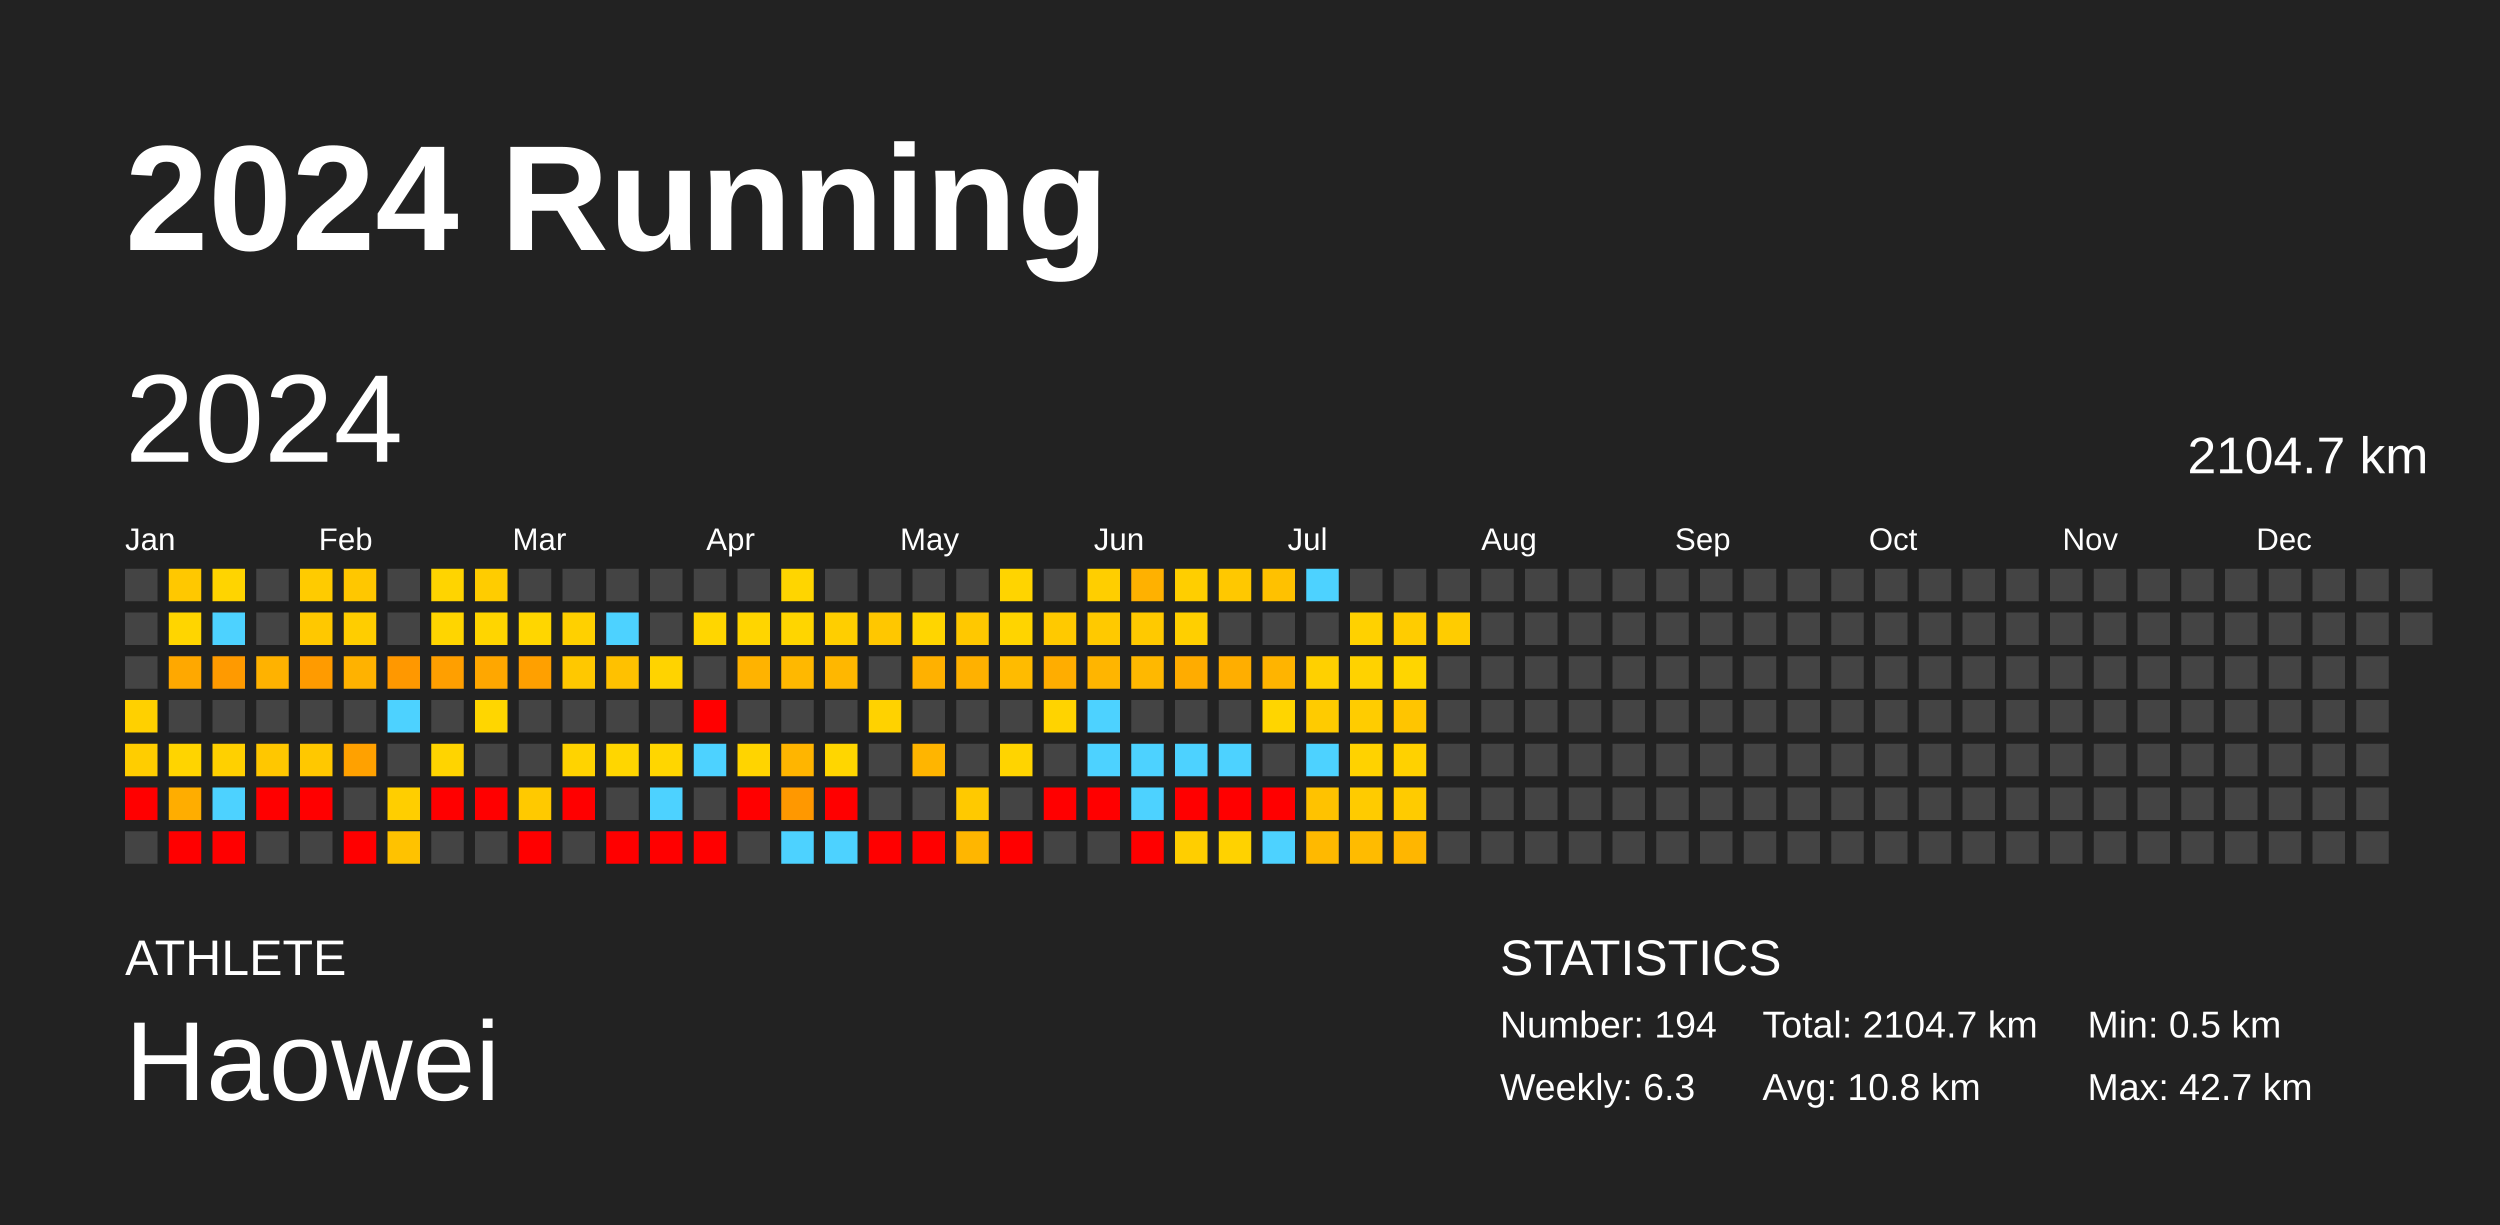
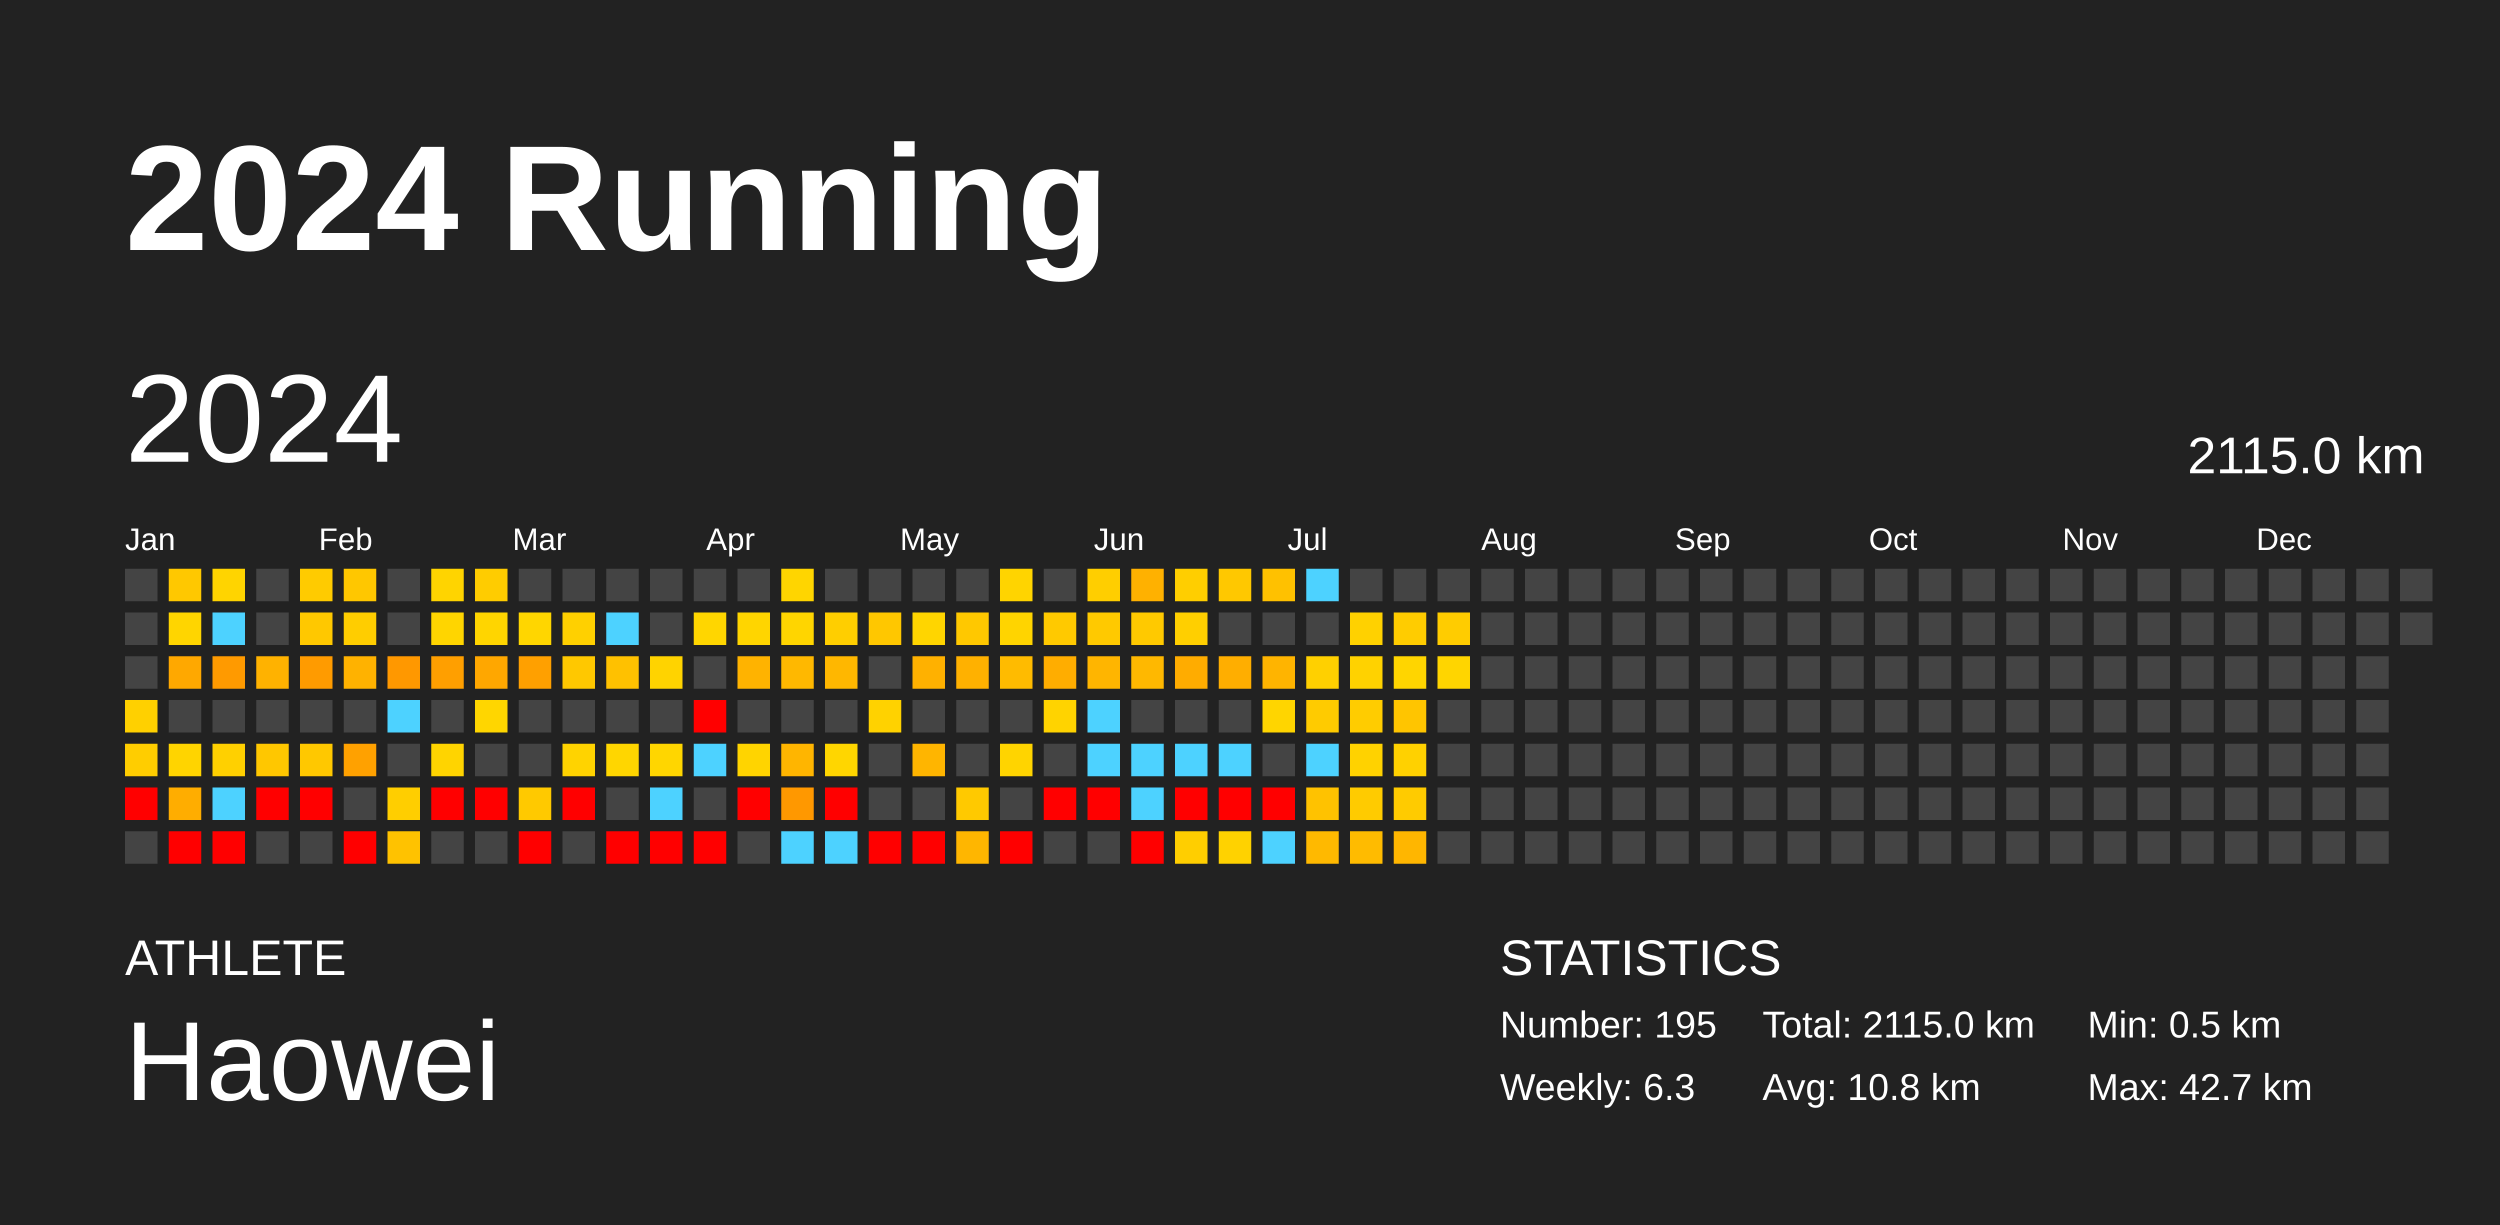
<svg xmlns="http://www.w3.org/2000/svg" baseProfile="full" height="98mm" version="1.1" viewBox="0,0,200,98" width="200mm">
  <defs />
  <rect fill="#222222" height="98" width="200" x="0" y="0" />
  <text fill="#FFFFFF" style="font-size:12px; font-family:Arial; font-weight:bold;" x="10" y="20">2024 Running</text>
  <text fill="#FFFFFF" style="font-size:4px; font-family:Arial" x="10" y="78">ATHLETE</text>
  <text fill="#FFFFFF" style="font-size:9px; font-family:Arial" x="10" y="88">Haowei</text>
  <text fill="#FFFFFF" style="font-size:4px; font-family:Arial" x="120" y="78">STATISTICS</text>
-   <text fill="#FFFFFF" style="font-size:3px; font-family:Arial" x="120" y="83">Number: 194</text>
+   <text fill="#FFFFFF" style="font-size:3px; font-family:Arial" x="120" y="83">Number: 195</text>
  <text fill="#FFFFFF" style="font-size:3px; font-family:Arial" x="120" y="88">Weekly: 6.3</text>
-   <text fill="#FFFFFF" style="font-size:3px; font-family:Arial" x="141" y="83">Total: 2104.7 km</text>
+   <text fill="#FFFFFF" style="font-size:3px; font-family:Arial" x="141" y="83">Total: 2115.0 km</text>
  <text fill="#FFFFFF" style="font-size:3px; font-family:Arial" x="141" y="88">Avg: 10.8 km</text>
  <text fill="#FFFFFF" style="font-size:3px; font-family:Arial" x="167" y="83">Min: 0.5 km</text>
  <text fill="#FFFFFF" style="font-size:3px; font-family:Arial" x="167" y="88">Max: 42.7 km</text>
  <text dominant-baseline="hanging" fill="#FFFFFF" style="font-size:10.0px; font-family:Arial;" x="10" y="30">2024</text>
-   <text dominant-baseline="hanging" fill="#FFFFFF" style="font-size:4.125px; font-family:Arial;" x="175" y="35">2104.7 km</text>
+   <text dominant-baseline="hanging" fill="#FFFFFF" style="font-size:4.125px; font-family:Arial;" x="175" y="35">2115.0 km</text>
  <text fill="#FFFFFF" style="font-size:2.5px; font-family:Arial" x="10.0" y="44">Jan</text>
  <text fill="#FFFFFF" style="font-size:2.5px; font-family:Arial" x="25.5" y="44">Feb</text>
  <text fill="#FFFFFF" style="font-size:2.5px; font-family:Arial" x="41.0" y="44">Mar</text>
  <text fill="#FFFFFF" style="font-size:2.5px; font-family:Arial" x="56.5" y="44">Apr</text>
  <text fill="#FFFFFF" style="font-size:2.5px; font-family:Arial" x="72.0" y="44">May</text>
  <text fill="#FFFFFF" style="font-size:2.5px; font-family:Arial" x="87.5" y="44">Jun</text>
  <text fill="#FFFFFF" style="font-size:2.5px; font-family:Arial" x="103.0" y="44">Jul</text>
  <text fill="#FFFFFF" style="font-size:2.5px; font-family:Arial" x="118.5" y="44">Aug</text>
  <text fill="#FFFFFF" style="font-size:2.5px; font-family:Arial" x="134.0" y="44">Sep</text>
  <text fill="#FFFFFF" style="font-size:2.5px; font-family:Arial" x="149.5" y="44">Oct</text>
  <text fill="#FFFFFF" style="font-size:2.5px; font-family:Arial" x="165.0" y="44">Nov</text>
  <text fill="#FFFFFF" style="font-size:2.5px; font-family:Arial" x="180.5" y="44">Dec</text>
  <rect fill="#444444" height="2.6" width="2.6" x="10.0" y="45.5" />
  <rect fill="#444444" height="2.6" width="2.6" x="10.0" y="49.0" />
  <rect fill="#444444" height="2.6" width="2.6" x="10.0" y="52.5" />
  <rect fill="#ffd000" height="2.6" width="2.6" x="10.0" y="56.0" />
  <rect fill="#ffcd00" height="2.6" width="2.6" x="10.0" y="59.5" />
  <rect fill="red" height="2.6" width="2.6" x="10.0" y="63.0" />
  <rect fill="#444444" height="2.6" width="2.6" x="10.0" y="66.5" />
  <rect fill="#ffc800" height="2.6" width="2.6" x="13.5" y="45.5" />
  <rect fill="#ffd500" height="2.6" width="2.6" x="13.5" y="49.0" />
  <rect fill="#ffa800" height="2.6" width="2.6" x="13.5" y="52.5" />
  <rect fill="#444444" height="2.6" width="2.6" x="13.5" y="56.0" />
  <rect fill="#ffd400" height="2.6" width="2.6" x="13.5" y="59.5" />
  <rect fill="#ffad00" height="2.6" width="2.6" x="13.5" y="63.0" />
  <rect fill="red" height="2.6" width="2.6" x="13.5" y="66.5" />
  <rect fill="#ffd400" height="2.6" width="2.6" x="17.0" y="45.5" />
  <rect fill="#4dd2ff" height="2.6" width="2.6" x="17.0" y="49.0" />
  <rect fill="#ff9a00" height="2.6" width="2.6" x="17.0" y="52.5" />
  <rect fill="#444444" height="2.6" width="2.6" x="17.0" y="56.0" />
  <rect fill="#ffd000" height="2.6" width="2.6" x="17.0" y="59.5" />
  <rect fill="#4dd2ff" height="2.6" width="2.6" x="17.0" y="63.0" />
  <rect fill="red" height="2.6" width="2.6" x="17.0" y="66.5" />
  <rect fill="#444444" height="2.6" width="2.6" x="20.5" y="45.5" />
  <rect fill="#444444" height="2.6" width="2.6" x="20.5" y="49.0" />
  <rect fill="#ffb200" height="2.6" width="2.6" x="20.5" y="52.5" />
  <rect fill="#444444" height="2.6" width="2.6" x="20.5" y="56.0" />
  <rect fill="#ffc700" height="2.6" width="2.6" x="20.5" y="59.5" />
  <rect fill="red" height="2.6" width="2.6" x="20.5" y="63.0" />
  <rect fill="#444444" height="2.6" width="2.6" x="20.5" y="66.5" />
  <rect fill="#ffcb00" height="2.6" width="2.6" x="24.0" y="45.5" />
  <rect fill="#ffc800" height="2.6" width="2.6" x="24.0" y="49.0" />
  <rect fill="#ff9b00" height="2.6" width="2.6" x="24.0" y="52.5" />
  <rect fill="#444444" height="2.6" width="2.6" x="24.0" y="56.0" />
  <rect fill="#ffc800" height="2.6" width="2.6" x="24.0" y="59.5" />
  <rect fill="red" height="2.6" width="2.6" x="24.0" y="63.0" />
  <rect fill="#444444" height="2.6" width="2.6" x="24.0" y="66.5" />
  <rect fill="#ffc700" height="2.6" width="2.6" x="27.5" y="45.5" />
  <rect fill="#ffcd00" height="2.6" width="2.6" x="27.5" y="49.0" />
  <rect fill="#ffb200" height="2.6" width="2.6" x="27.5" y="52.5" />
  <rect fill="#444444" height="2.6" width="2.6" x="27.5" y="56.0" />
  <rect fill="#ffa100" height="2.6" width="2.6" x="27.5" y="59.5" />
  <rect fill="#444444" height="2.6" width="2.6" x="27.5" y="63.0" />
  <rect fill="red" height="2.6" width="2.6" x="27.5" y="66.5" />
  <rect fill="#444444" height="2.6" width="2.6" x="31.0" y="45.5" />
  <rect fill="#444444" height="2.6" width="2.6" x="31.0" y="49.0" />
  <rect fill="#ff9800" height="2.6" width="2.6" x="31.0" y="52.5" />
  <rect fill="#4dd2ff" height="2.6" width="2.6" x="31.0" y="56.0" />
  <rect fill="#444444" height="2.6" width="2.6" x="31.0" y="59.5" />
  <rect fill="#ffce00" height="2.6" width="2.6" x="31.0" y="63.0" />
  <rect fill="#ffc200" height="2.6" width="2.6" x="31.0" y="66.5" />
  <rect fill="#ffd400" height="2.6" width="2.6" x="34.5" y="45.5" />
  <rect fill="#ffd500" height="2.6" width="2.6" x="34.5" y="49.0" />
  <rect fill="#ff9f00" height="2.6" width="2.6" x="34.5" y="52.5" />
  <rect fill="#444444" height="2.6" width="2.6" x="34.5" y="56.0" />
  <rect fill="#ffd400" height="2.6" width="2.6" x="34.5" y="59.5" />
  <rect fill="red" height="2.6" width="2.6" x="34.5" y="63.0" />
  <rect fill="#444444" height="2.6" width="2.6" x="34.5" y="66.5" />
  <rect fill="#ffcc00" height="2.6" width="2.6" x="38.0" y="45.5" />
  <rect fill="#ffd500" height="2.6" width="2.6" x="38.0" y="49.0" />
  <rect fill="#ffa700" height="2.6" width="2.6" x="38.0" y="52.5" />
  <rect fill="#ffd600" height="2.6" width="2.6" x="38.0" y="56.0" />
  <rect fill="#444444" height="2.6" width="2.6" x="38.0" y="59.5" />
  <rect fill="red" height="2.6" width="2.6" x="38.0" y="63.0" />
  <rect fill="#444444" height="2.6" width="2.6" x="38.0" y="66.5" />
  <rect fill="#444444" height="2.6" width="2.6" x="41.5" y="45.5" />
  <rect fill="#ffd600" height="2.6" width="2.6" x="41.5" y="49.0" />
  <rect fill="#ffa000" height="2.6" width="2.6" x="41.5" y="52.5" />
  <rect fill="#444444" height="2.6" width="2.6" x="41.5" y="56.0" />
  <rect fill="#444444" height="2.6" width="2.6" x="41.5" y="59.5" />
  <rect fill="#ffc900" height="2.6" width="2.6" x="41.5" y="63.0" />
  <rect fill="red" height="2.6" width="2.6" x="41.5" y="66.5" />
  <rect fill="#444444" height="2.6" width="2.6" x="45.0" y="45.5" />
  <rect fill="#ffd000" height="2.6" width="2.6" x="45.0" y="49.0" />
  <rect fill="#ffc800" height="2.6" width="2.6" x="45.0" y="52.5" />
  <rect fill="#444444" height="2.6" width="2.6" x="45.0" y="56.0" />
  <rect fill="#ffd300" height="2.6" width="2.6" x="45.0" y="59.5" />
  <rect fill="red" height="2.6" width="2.6" x="45.0" y="63.0" />
  <rect fill="#444444" height="2.6" width="2.6" x="45.0" y="66.5" />
  <rect fill="#444444" height="2.6" width="2.6" x="48.5" y="45.5" />
  <rect fill="#4dd2ff" height="2.6" width="2.6" x="48.5" y="49.0" />
  <rect fill="#ffc100" height="2.6" width="2.6" x="48.5" y="52.5" />
  <rect fill="#444444" height="2.6" width="2.6" x="48.5" y="56.0" />
  <rect fill="#ffd600" height="2.6" width="2.6" x="48.5" y="59.5" />
  <rect fill="#444444" height="2.6" width="2.6" x="48.5" y="63.0" />
  <rect fill="red" height="2.6" width="2.6" x="48.5" y="66.5" />
  <rect fill="#444444" height="2.6" width="2.6" x="52.0" y="45.5" />
  <rect fill="#444444" height="2.6" width="2.6" x="52.0" y="49.0" />
  <rect fill="#ffd300" height="2.6" width="2.6" x="52.0" y="52.5" />
  <rect fill="#444444" height="2.6" width="2.6" x="52.0" y="56.0" />
  <rect fill="#ffd600" height="2.6" width="2.6" x="52.0" y="59.5" />
  <rect fill="#4dd2ff" height="2.6" width="2.6" x="52.0" y="63.0" />
  <rect fill="red" height="2.6" width="2.6" x="52.0" y="66.5" />
  <rect fill="#444444" height="2.6" width="2.6" x="55.5" y="45.5" />
  <rect fill="#ffd600" height="2.6" width="2.6" x="55.5" y="49.0" />
  <rect fill="#444444" height="2.6" width="2.6" x="55.5" y="52.5" />
  <rect fill="red" height="2.6" width="2.6" x="55.5" y="56.0" />
  <rect fill="#4dd2ff" height="2.6" width="2.6" x="55.5" y="59.5" />
  <rect fill="#444444" height="2.6" width="2.6" x="55.5" y="63.0" />
  <rect fill="red" height="2.6" width="2.6" x="55.5" y="66.5" />
  <rect fill="#444444" height="2.6" width="2.6" x="59.0" y="45.5" />
  <rect fill="#ffd500" height="2.6" width="2.6" x="59.0" y="49.0" />
  <rect fill="#ffb300" height="2.6" width="2.6" x="59.0" y="52.5" />
  <rect fill="#444444" height="2.6" width="2.6" x="59.0" y="56.0" />
  <rect fill="#ffd400" height="2.6" width="2.6" x="59.0" y="59.5" />
  <rect fill="red" height="2.6" width="2.6" x="59.0" y="63.0" />
  <rect fill="#444444" height="2.6" width="2.6" x="59.0" y="66.5" />
  <rect fill="#ffd500" height="2.6" width="2.6" x="62.5" y="45.5" />
  <rect fill="#ffd500" height="2.6" width="2.6" x="62.5" y="49.0" />
  <rect fill="#ffb800" height="2.6" width="2.6" x="62.5" y="52.5" />
  <rect fill="#444444" height="2.6" width="2.6" x="62.5" y="56.0" />
  <rect fill="#ffb500" height="2.6" width="2.6" x="62.5" y="59.5" />
  <rect fill="#ff9800" height="2.6" width="2.6" x="62.5" y="63.0" />
  <rect fill="#4dd2ff" height="2.6" width="2.6" x="62.5" y="66.5" />
  <rect fill="#444444" height="2.6" width="2.6" x="66.0" y="45.5" />
  <rect fill="#ffce00" height="2.6" width="2.6" x="66.0" y="49.0" />
  <rect fill="#ffb700" height="2.6" width="2.6" x="66.0" y="52.5" />
  <rect fill="#444444" height="2.6" width="2.6" x="66.0" y="56.0" />
  <rect fill="#ffd600" height="2.6" width="2.6" x="66.0" y="59.5" />
  <rect fill="red" height="2.6" width="2.6" x="66.0" y="63.0" />
  <rect fill="#4dd2ff" height="2.6" width="2.6" x="66.0" y="66.5" />
  <rect fill="#444444" height="2.6" width="2.6" x="69.5" y="45.5" />
  <rect fill="#ffc700" height="2.6" width="2.6" x="69.5" y="49.0" />
  <rect fill="#444444" height="2.6" width="2.6" x="69.5" y="52.5" />
  <rect fill="#ffd200" height="2.6" width="2.6" x="69.5" y="56.0" />
  <rect fill="#444444" height="2.6" width="2.6" x="69.5" y="59.5" />
  <rect fill="#444444" height="2.6" width="2.6" x="69.5" y="63.0" />
  <rect fill="red" height="2.6" width="2.6" x="69.5" y="66.5" />
  <rect fill="#444444" height="2.6" width="2.6" x="73.0" y="45.5" />
  <rect fill="#ffd500" height="2.6" width="2.6" x="73.0" y="49.0" />
  <rect fill="#ffb100" height="2.6" width="2.6" x="73.0" y="52.5" />
  <rect fill="#444444" height="2.6" width="2.6" x="73.0" y="56.0" />
  <rect fill="#ffb500" height="2.6" width="2.6" x="73.0" y="59.5" />
  <rect fill="#444444" height="2.6" width="2.6" x="73.0" y="63.0" />
  <rect fill="red" height="2.6" width="2.6" x="73.0" y="66.5" />
  <rect fill="#444444" height="2.6" width="2.6" x="76.5" y="45.5" />
  <rect fill="#ffc800" height="2.6" width="2.6" x="76.5" y="49.0" />
  <rect fill="#ffb100" height="2.6" width="2.6" x="76.5" y="52.5" />
  <rect fill="#444444" height="2.6" width="2.6" x="76.5" y="56.0" />
  <rect fill="#444444" height="2.6" width="2.6" x="76.5" y="59.5" />
  <rect fill="#ffc900" height="2.6" width="2.6" x="76.5" y="63.0" />
  <rect fill="#ffb600" height="2.6" width="2.6" x="76.5" y="66.5" />
  <rect fill="#ffd400" height="2.6" width="2.6" x="80.0" y="45.5" />
  <rect fill="#ffd400" height="2.6" width="2.6" x="80.0" y="49.0" />
  <rect fill="#ffbb00" height="2.6" width="2.6" x="80.0" y="52.5" />
  <rect fill="#444444" height="2.6" width="2.6" x="80.0" y="56.0" />
  <rect fill="#ffd400" height="2.6" width="2.6" x="80.0" y="59.5" />
  <rect fill="#444444" height="2.6" width="2.6" x="80.0" y="63.0" />
  <rect fill="red" height="2.6" width="2.6" x="80.0" y="66.5" />
  <rect fill="#444444" height="2.6" width="2.6" x="83.5" y="45.5" />
  <rect fill="#ffc900" height="2.6" width="2.6" x="83.5" y="49.0" />
  <rect fill="#ffad00" height="2.6" width="2.6" x="83.5" y="52.5" />
  <rect fill="#ffd300" height="2.6" width="2.6" x="83.5" y="56.0" />
  <rect fill="#444444" height="2.6" width="2.6" x="83.5" y="59.5" />
  <rect fill="red" height="2.6" width="2.6" x="83.5" y="63.0" />
  <rect fill="#444444" height="2.6" width="2.6" x="83.5" y="66.5" />
  <rect fill="#ffce00" height="2.6" width="2.6" x="87.0" y="45.5" />
  <rect fill="#ffc900" height="2.6" width="2.6" x="87.0" y="49.0" />
  <rect fill="#ffb500" height="2.6" width="2.6" x="87.0" y="52.5" />
  <rect fill="#4dd2ff" height="2.6" width="2.6" x="87.0" y="56.0" />
  <rect fill="#4dd2ff" height="2.6" width="2.6" x="87.0" y="59.5" />
  <rect fill="red" height="2.6" width="2.6" x="87.0" y="63.0" />
  <rect fill="#444444" height="2.6" width="2.6" x="87.0" y="66.5" />
  <rect fill="#ffb100" height="2.6" width="2.6" x="90.5" y="45.5" />
  <rect fill="#ffc900" height="2.6" width="2.6" x="90.5" y="49.0" />
  <rect fill="#ffb800" height="2.6" width="2.6" x="90.5" y="52.5" />
  <rect fill="#444444" height="2.6" width="2.6" x="90.5" y="56.0" />
  <rect fill="#4dd2ff" height="2.6" width="2.6" x="90.5" y="59.5" />
  <rect fill="#4dd2ff" height="2.6" width="2.6" x="90.5" y="63.0" />
  <rect fill="red" height="2.6" width="2.6" x="90.5" y="66.5" />
  <rect fill="#ffce00" height="2.6" width="2.6" x="94.0" y="45.5" />
  <rect fill="#ffcf00" height="2.6" width="2.6" x="94.0" y="49.0" />
  <rect fill="#ffac00" height="2.6" width="2.6" x="94.0" y="52.5" />
  <rect fill="#444444" height="2.6" width="2.6" x="94.0" y="56.0" />
  <rect fill="#4dd2ff" height="2.6" width="2.6" x="94.0" y="59.5" />
  <rect fill="red" height="2.6" width="2.6" x="94.0" y="63.0" />
  <rect fill="#ffce00" height="2.6" width="2.6" x="94.0" y="66.5" />
  <rect fill="#ffc800" height="2.6" width="2.6" x="97.5" y="45.5" />
  <rect fill="#444444" height="2.6" width="2.6" x="97.5" y="49.0" />
  <rect fill="#ffae00" height="2.6" width="2.6" x="97.5" y="52.5" />
  <rect fill="#444444" height="2.6" width="2.6" x="97.5" y="56.0" />
  <rect fill="#4dd2ff" height="2.6" width="2.6" x="97.5" y="59.5" />
  <rect fill="red" height="2.6" width="2.6" x="97.5" y="63.0" />
  <rect fill="#ffd200" height="2.6" width="2.6" x="97.5" y="66.5" />
  <rect fill="#ffc100" height="2.6" width="2.6" x="101.0" y="45.5" />
  <rect fill="#444444" height="2.6" width="2.6" x="101.0" y="49.0" />
  <rect fill="#ffb400" height="2.6" width="2.6" x="101.0" y="52.5" />
  <rect fill="#ffd500" height="2.6" width="2.6" x="101.0" y="56.0" />
  <rect fill="#444444" height="2.6" width="2.6" x="101.0" y="59.5" />
  <rect fill="red" height="2.6" width="2.6" x="101.0" y="63.0" />
  <rect fill="#4dd2ff" height="2.6" width="2.6" x="101.0" y="66.5" />
  <rect fill="#4dd2ff" height="2.6" width="2.6" x="104.5" y="45.5" />
  <rect fill="#444444" height="2.6" width="2.6" x="104.5" y="49.0" />
  <rect fill="#ffd000" height="2.6" width="2.6" x="104.5" y="52.5" />
  <rect fill="#ffcb00" height="2.6" width="2.6" x="104.5" y="56.0" />
  <rect fill="#4dd2ff" height="2.6" width="2.6" x="104.5" y="59.5" />
  <rect fill="#ffc200" height="2.6" width="2.6" x="104.5" y="63.0" />
  <rect fill="#ffb900" height="2.6" width="2.6" x="104.5" y="66.5" />
  <rect fill="#444444" height="2.6" width="2.6" x="108.0" y="45.5" />
  <rect fill="#ffd100" height="2.6" width="2.6" x="108.0" y="49.0" />
  <rect fill="#ffd200" height="2.6" width="2.6" x="108.0" y="52.5" />
  <rect fill="#ffcc00" height="2.6" width="2.6" x="108.0" y="56.0" />
  <rect fill="#ffd200" height="2.6" width="2.6" x="108.0" y="59.5" />
  <rect fill="#ffcb00" height="2.6" width="2.6" x="108.0" y="63.0" />
  <rect fill="#ffbb00" height="2.6" width="2.6" x="108.0" y="66.5" />
  <rect fill="#444444" height="2.6" width="2.6" x="111.5" y="45.5" />
  <rect fill="#ffcc00" height="2.6" width="2.6" x="111.5" y="49.0" />
  <rect fill="#ffd500" height="2.6" width="2.6" x="111.5" y="52.5" />
  <rect fill="#ffc500" height="2.6" width="2.6" x="111.5" y="56.0" />
  <rect fill="#ffd100" height="2.6" width="2.6" x="111.5" y="59.5" />
  <rect fill="#ffcb00" height="2.6" width="2.6" x="111.5" y="63.0" />
  <rect fill="#ffb600" height="2.6" width="2.6" x="111.5" y="66.5" />
  <rect fill="#444444" height="2.6" width="2.6" x="115.0" y="45.5" />
  <rect fill="#ffcc00" height="2.6" width="2.6" x="115.0" y="49.0" />
-   <rect fill="#444444" height="2.6" width="2.6" x="115.0" y="52.5" />
+   <rect fill="#ffd500" height="2.6" width="2.6" x="115.0" y="52.5" />
  <rect fill="#444444" height="2.6" width="2.6" x="115.0" y="56.0" />
  <rect fill="#444444" height="2.6" width="2.6" x="115.0" y="59.5" />
  <rect fill="#444444" height="2.6" width="2.6" x="115.0" y="63.0" />
  <rect fill="#444444" height="2.6" width="2.6" x="115.0" y="66.5" />
  <rect fill="#444444" height="2.6" width="2.6" x="118.5" y="45.5" />
  <rect fill="#444444" height="2.6" width="2.6" x="118.5" y="49.0" />
  <rect fill="#444444" height="2.6" width="2.6" x="118.5" y="52.5" />
  <rect fill="#444444" height="2.6" width="2.6" x="118.5" y="56.0" />
  <rect fill="#444444" height="2.6" width="2.6" x="118.5" y="59.5" />
  <rect fill="#444444" height="2.6" width="2.6" x="118.5" y="63.0" />
  <rect fill="#444444" height="2.6" width="2.6" x="118.5" y="66.5" />
  <rect fill="#444444" height="2.6" width="2.6" x="122.0" y="45.5" />
  <rect fill="#444444" height="2.6" width="2.6" x="122.0" y="49.0" />
  <rect fill="#444444" height="2.6" width="2.6" x="122.0" y="52.5" />
  <rect fill="#444444" height="2.6" width="2.6" x="122.0" y="56.0" />
  <rect fill="#444444" height="2.6" width="2.6" x="122.0" y="59.5" />
  <rect fill="#444444" height="2.6" width="2.6" x="122.0" y="63.0" />
  <rect fill="#444444" height="2.6" width="2.6" x="122.0" y="66.5" />
  <rect fill="#444444" height="2.6" width="2.6" x="125.5" y="45.5" />
  <rect fill="#444444" height="2.6" width="2.6" x="125.5" y="49.0" />
  <rect fill="#444444" height="2.6" width="2.6" x="125.5" y="52.5" />
  <rect fill="#444444" height="2.6" width="2.6" x="125.5" y="56.0" />
  <rect fill="#444444" height="2.6" width="2.6" x="125.5" y="59.5" />
  <rect fill="#444444" height="2.6" width="2.6" x="125.5" y="63.0" />
  <rect fill="#444444" height="2.6" width="2.6" x="125.5" y="66.5" />
  <rect fill="#444444" height="2.6" width="2.6" x="129.0" y="45.5" />
  <rect fill="#444444" height="2.6" width="2.6" x="129.0" y="49.0" />
  <rect fill="#444444" height="2.6" width="2.6" x="129.0" y="52.5" />
  <rect fill="#444444" height="2.6" width="2.6" x="129.0" y="56.0" />
  <rect fill="#444444" height="2.6" width="2.6" x="129.0" y="59.5" />
  <rect fill="#444444" height="2.6" width="2.6" x="129.0" y="63.0" />
  <rect fill="#444444" height="2.6" width="2.6" x="129.0" y="66.5" />
  <rect fill="#444444" height="2.6" width="2.6" x="132.5" y="45.5" />
  <rect fill="#444444" height="2.6" width="2.6" x="132.5" y="49.0" />
  <rect fill="#444444" height="2.6" width="2.6" x="132.5" y="52.5" />
  <rect fill="#444444" height="2.6" width="2.6" x="132.5" y="56.0" />
  <rect fill="#444444" height="2.6" width="2.6" x="132.5" y="59.5" />
  <rect fill="#444444" height="2.6" width="2.6" x="132.5" y="63.0" />
  <rect fill="#444444" height="2.6" width="2.6" x="132.5" y="66.5" />
  <rect fill="#444444" height="2.6" width="2.6" x="136.0" y="45.5" />
  <rect fill="#444444" height="2.6" width="2.6" x="136.0" y="49.0" />
  <rect fill="#444444" height="2.6" width="2.6" x="136.0" y="52.5" />
  <rect fill="#444444" height="2.6" width="2.6" x="136.0" y="56.0" />
  <rect fill="#444444" height="2.6" width="2.6" x="136.0" y="59.5" />
  <rect fill="#444444" height="2.6" width="2.6" x="136.0" y="63.0" />
  <rect fill="#444444" height="2.6" width="2.6" x="136.0" y="66.5" />
  <rect fill="#444444" height="2.6" width="2.6" x="139.5" y="45.5" />
  <rect fill="#444444" height="2.6" width="2.6" x="139.5" y="49.0" />
  <rect fill="#444444" height="2.6" width="2.6" x="139.5" y="52.5" />
  <rect fill="#444444" height="2.6" width="2.6" x="139.5" y="56.0" />
  <rect fill="#444444" height="2.6" width="2.6" x="139.5" y="59.5" />
  <rect fill="#444444" height="2.6" width="2.6" x="139.5" y="63.0" />
  <rect fill="#444444" height="2.6" width="2.6" x="139.5" y="66.5" />
  <rect fill="#444444" height="2.6" width="2.6" x="143.0" y="45.5" />
  <rect fill="#444444" height="2.6" width="2.6" x="143.0" y="49.0" />
  <rect fill="#444444" height="2.6" width="2.6" x="143.0" y="52.5" />
  <rect fill="#444444" height="2.6" width="2.6" x="143.0" y="56.0" />
  <rect fill="#444444" height="2.6" width="2.6" x="143.0" y="59.5" />
  <rect fill="#444444" height="2.6" width="2.6" x="143.0" y="63.0" />
  <rect fill="#444444" height="2.6" width="2.6" x="143.0" y="66.5" />
  <rect fill="#444444" height="2.6" width="2.6" x="146.5" y="45.5" />
  <rect fill="#444444" height="2.6" width="2.6" x="146.5" y="49.0" />
  <rect fill="#444444" height="2.6" width="2.6" x="146.5" y="52.5" />
  <rect fill="#444444" height="2.6" width="2.6" x="146.5" y="56.0" />
  <rect fill="#444444" height="2.6" width="2.6" x="146.5" y="59.5" />
  <rect fill="#444444" height="2.6" width="2.6" x="146.5" y="63.0" />
  <rect fill="#444444" height="2.6" width="2.6" x="146.5" y="66.5" />
  <rect fill="#444444" height="2.6" width="2.6" x="150.0" y="45.5" />
  <rect fill="#444444" height="2.6" width="2.6" x="150.0" y="49.0" />
  <rect fill="#444444" height="2.6" width="2.6" x="150.0" y="52.5" />
  <rect fill="#444444" height="2.6" width="2.6" x="150.0" y="56.0" />
  <rect fill="#444444" height="2.6" width="2.6" x="150.0" y="59.5" />
  <rect fill="#444444" height="2.6" width="2.6" x="150.0" y="63.0" />
  <rect fill="#444444" height="2.6" width="2.6" x="150.0" y="66.5" />
  <rect fill="#444444" height="2.6" width="2.6" x="153.5" y="45.5" />
  <rect fill="#444444" height="2.6" width="2.6" x="153.5" y="49.0" />
  <rect fill="#444444" height="2.6" width="2.6" x="153.5" y="52.5" />
  <rect fill="#444444" height="2.6" width="2.6" x="153.5" y="56.0" />
  <rect fill="#444444" height="2.6" width="2.6" x="153.5" y="59.5" />
  <rect fill="#444444" height="2.6" width="2.6" x="153.5" y="63.0" />
  <rect fill="#444444" height="2.6" width="2.6" x="153.5" y="66.5" />
  <rect fill="#444444" height="2.6" width="2.6" x="157.0" y="45.5" />
  <rect fill="#444444" height="2.6" width="2.6" x="157.0" y="49.0" />
  <rect fill="#444444" height="2.6" width="2.6" x="157.0" y="52.5" />
  <rect fill="#444444" height="2.6" width="2.6" x="157.0" y="56.0" />
  <rect fill="#444444" height="2.6" width="2.6" x="157.0" y="59.5" />
  <rect fill="#444444" height="2.6" width="2.6" x="157.0" y="63.0" />
  <rect fill="#444444" height="2.6" width="2.6" x="157.0" y="66.5" />
  <rect fill="#444444" height="2.6" width="2.6" x="160.5" y="45.5" />
  <rect fill="#444444" height="2.6" width="2.6" x="160.5" y="49.0" />
  <rect fill="#444444" height="2.6" width="2.6" x="160.5" y="52.5" />
  <rect fill="#444444" height="2.6" width="2.6" x="160.5" y="56.0" />
  <rect fill="#444444" height="2.6" width="2.6" x="160.5" y="59.5" />
  <rect fill="#444444" height="2.6" width="2.6" x="160.5" y="63.0" />
  <rect fill="#444444" height="2.6" width="2.6" x="160.5" y="66.5" />
  <rect fill="#444444" height="2.6" width="2.6" x="164.0" y="45.5" />
  <rect fill="#444444" height="2.6" width="2.6" x="164.0" y="49.0" />
  <rect fill="#444444" height="2.6" width="2.6" x="164.0" y="52.5" />
  <rect fill="#444444" height="2.6" width="2.6" x="164.0" y="56.0" />
  <rect fill="#444444" height="2.6" width="2.6" x="164.0" y="59.5" />
  <rect fill="#444444" height="2.6" width="2.6" x="164.0" y="63.0" />
  <rect fill="#444444" height="2.6" width="2.6" x="164.0" y="66.5" />
  <rect fill="#444444" height="2.6" width="2.6" x="167.5" y="45.5" />
  <rect fill="#444444" height="2.6" width="2.6" x="167.5" y="49.0" />
  <rect fill="#444444" height="2.6" width="2.6" x="167.5" y="52.5" />
  <rect fill="#444444" height="2.6" width="2.6" x="167.5" y="56.0" />
  <rect fill="#444444" height="2.6" width="2.6" x="167.5" y="59.5" />
  <rect fill="#444444" height="2.6" width="2.6" x="167.5" y="63.0" />
  <rect fill="#444444" height="2.6" width="2.6" x="167.5" y="66.5" />
  <rect fill="#444444" height="2.6" width="2.6" x="171.0" y="45.5" />
  <rect fill="#444444" height="2.6" width="2.6" x="171.0" y="49.0" />
  <rect fill="#444444" height="2.6" width="2.6" x="171.0" y="52.5" />
  <rect fill="#444444" height="2.6" width="2.6" x="171.0" y="56.0" />
  <rect fill="#444444" height="2.6" width="2.6" x="171.0" y="59.5" />
  <rect fill="#444444" height="2.6" width="2.6" x="171.0" y="63.0" />
  <rect fill="#444444" height="2.6" width="2.6" x="171.0" y="66.5" />
  <rect fill="#444444" height="2.6" width="2.6" x="174.5" y="45.5" />
  <rect fill="#444444" height="2.6" width="2.6" x="174.5" y="49.0" />
  <rect fill="#444444" height="2.6" width="2.6" x="174.5" y="52.5" />
  <rect fill="#444444" height="2.6" width="2.6" x="174.5" y="56.0" />
  <rect fill="#444444" height="2.6" width="2.6" x="174.5" y="59.5" />
  <rect fill="#444444" height="2.6" width="2.6" x="174.5" y="63.0" />
  <rect fill="#444444" height="2.6" width="2.6" x="174.5" y="66.5" />
  <rect fill="#444444" height="2.6" width="2.6" x="178.0" y="45.5" />
  <rect fill="#444444" height="2.6" width="2.6" x="178.0" y="49.0" />
  <rect fill="#444444" height="2.6" width="2.6" x="178.0" y="52.5" />
  <rect fill="#444444" height="2.6" width="2.6" x="178.0" y="56.0" />
  <rect fill="#444444" height="2.6" width="2.6" x="178.0" y="59.5" />
  <rect fill="#444444" height="2.6" width="2.6" x="178.0" y="63.0" />
  <rect fill="#444444" height="2.6" width="2.6" x="178.0" y="66.5" />
  <rect fill="#444444" height="2.6" width="2.6" x="181.5" y="45.5" />
  <rect fill="#444444" height="2.6" width="2.6" x="181.5" y="49.0" />
  <rect fill="#444444" height="2.6" width="2.6" x="181.5" y="52.5" />
  <rect fill="#444444" height="2.6" width="2.6" x="181.5" y="56.0" />
  <rect fill="#444444" height="2.6" width="2.6" x="181.5" y="59.5" />
  <rect fill="#444444" height="2.6" width="2.6" x="181.5" y="63.0" />
  <rect fill="#444444" height="2.6" width="2.6" x="181.5" y="66.5" />
  <rect fill="#444444" height="2.6" width="2.6" x="185.0" y="45.5" />
  <rect fill="#444444" height="2.6" width="2.6" x="185.0" y="49.0" />
  <rect fill="#444444" height="2.6" width="2.6" x="185.0" y="52.5" />
  <rect fill="#444444" height="2.6" width="2.6" x="185.0" y="56.0" />
  <rect fill="#444444" height="2.6" width="2.6" x="185.0" y="59.5" />
  <rect fill="#444444" height="2.6" width="2.6" x="185.0" y="63.0" />
  <rect fill="#444444" height="2.6" width="2.6" x="185.0" y="66.5" />
  <rect fill="#444444" height="2.6" width="2.6" x="188.5" y="45.5" />
  <rect fill="#444444" height="2.6" width="2.6" x="188.5" y="49.0" />
  <rect fill="#444444" height="2.6" width="2.6" x="188.5" y="52.5" />
  <rect fill="#444444" height="2.6" width="2.6" x="188.5" y="56.0" />
  <rect fill="#444444" height="2.6" width="2.6" x="188.5" y="59.5" />
  <rect fill="#444444" height="2.6" width="2.6" x="188.5" y="63.0" />
  <rect fill="#444444" height="2.6" width="2.6" x="188.5" y="66.5" />
  <rect fill="#444444" height="2.6" width="2.6" x="192.0" y="45.5" />
  <rect fill="#444444" height="2.6" width="2.6" x="192.0" y="49.0" />
</svg>
